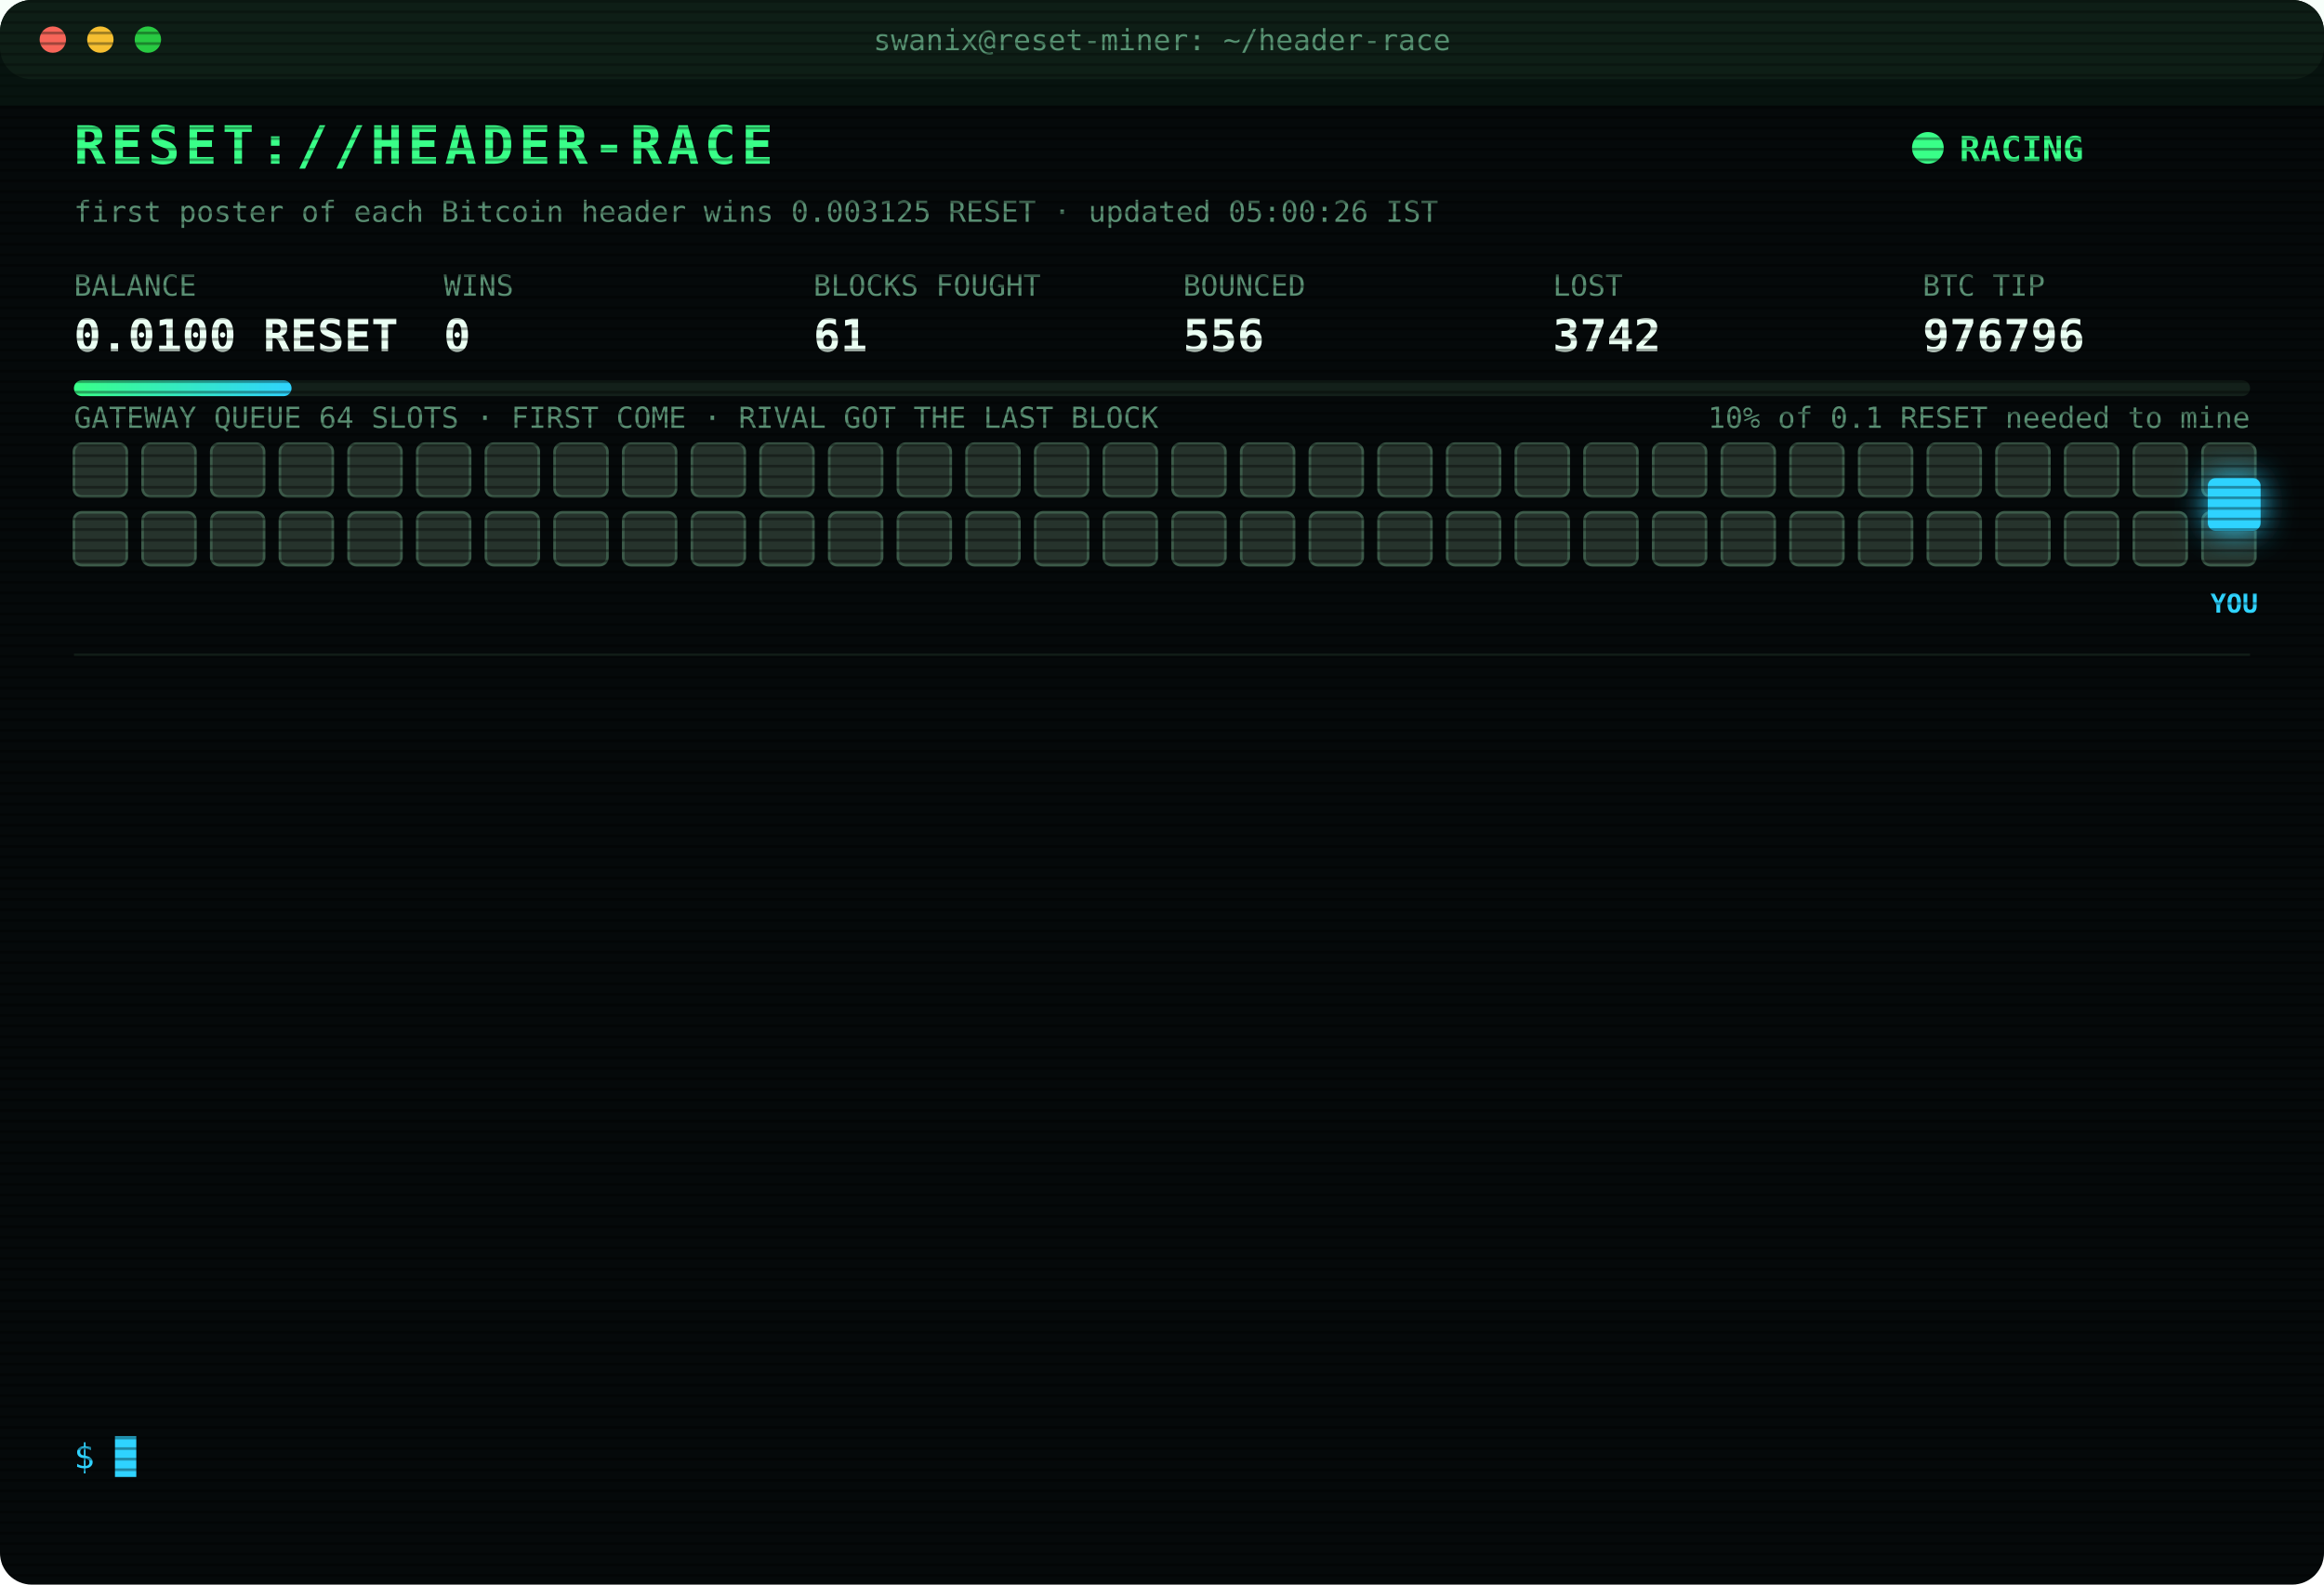
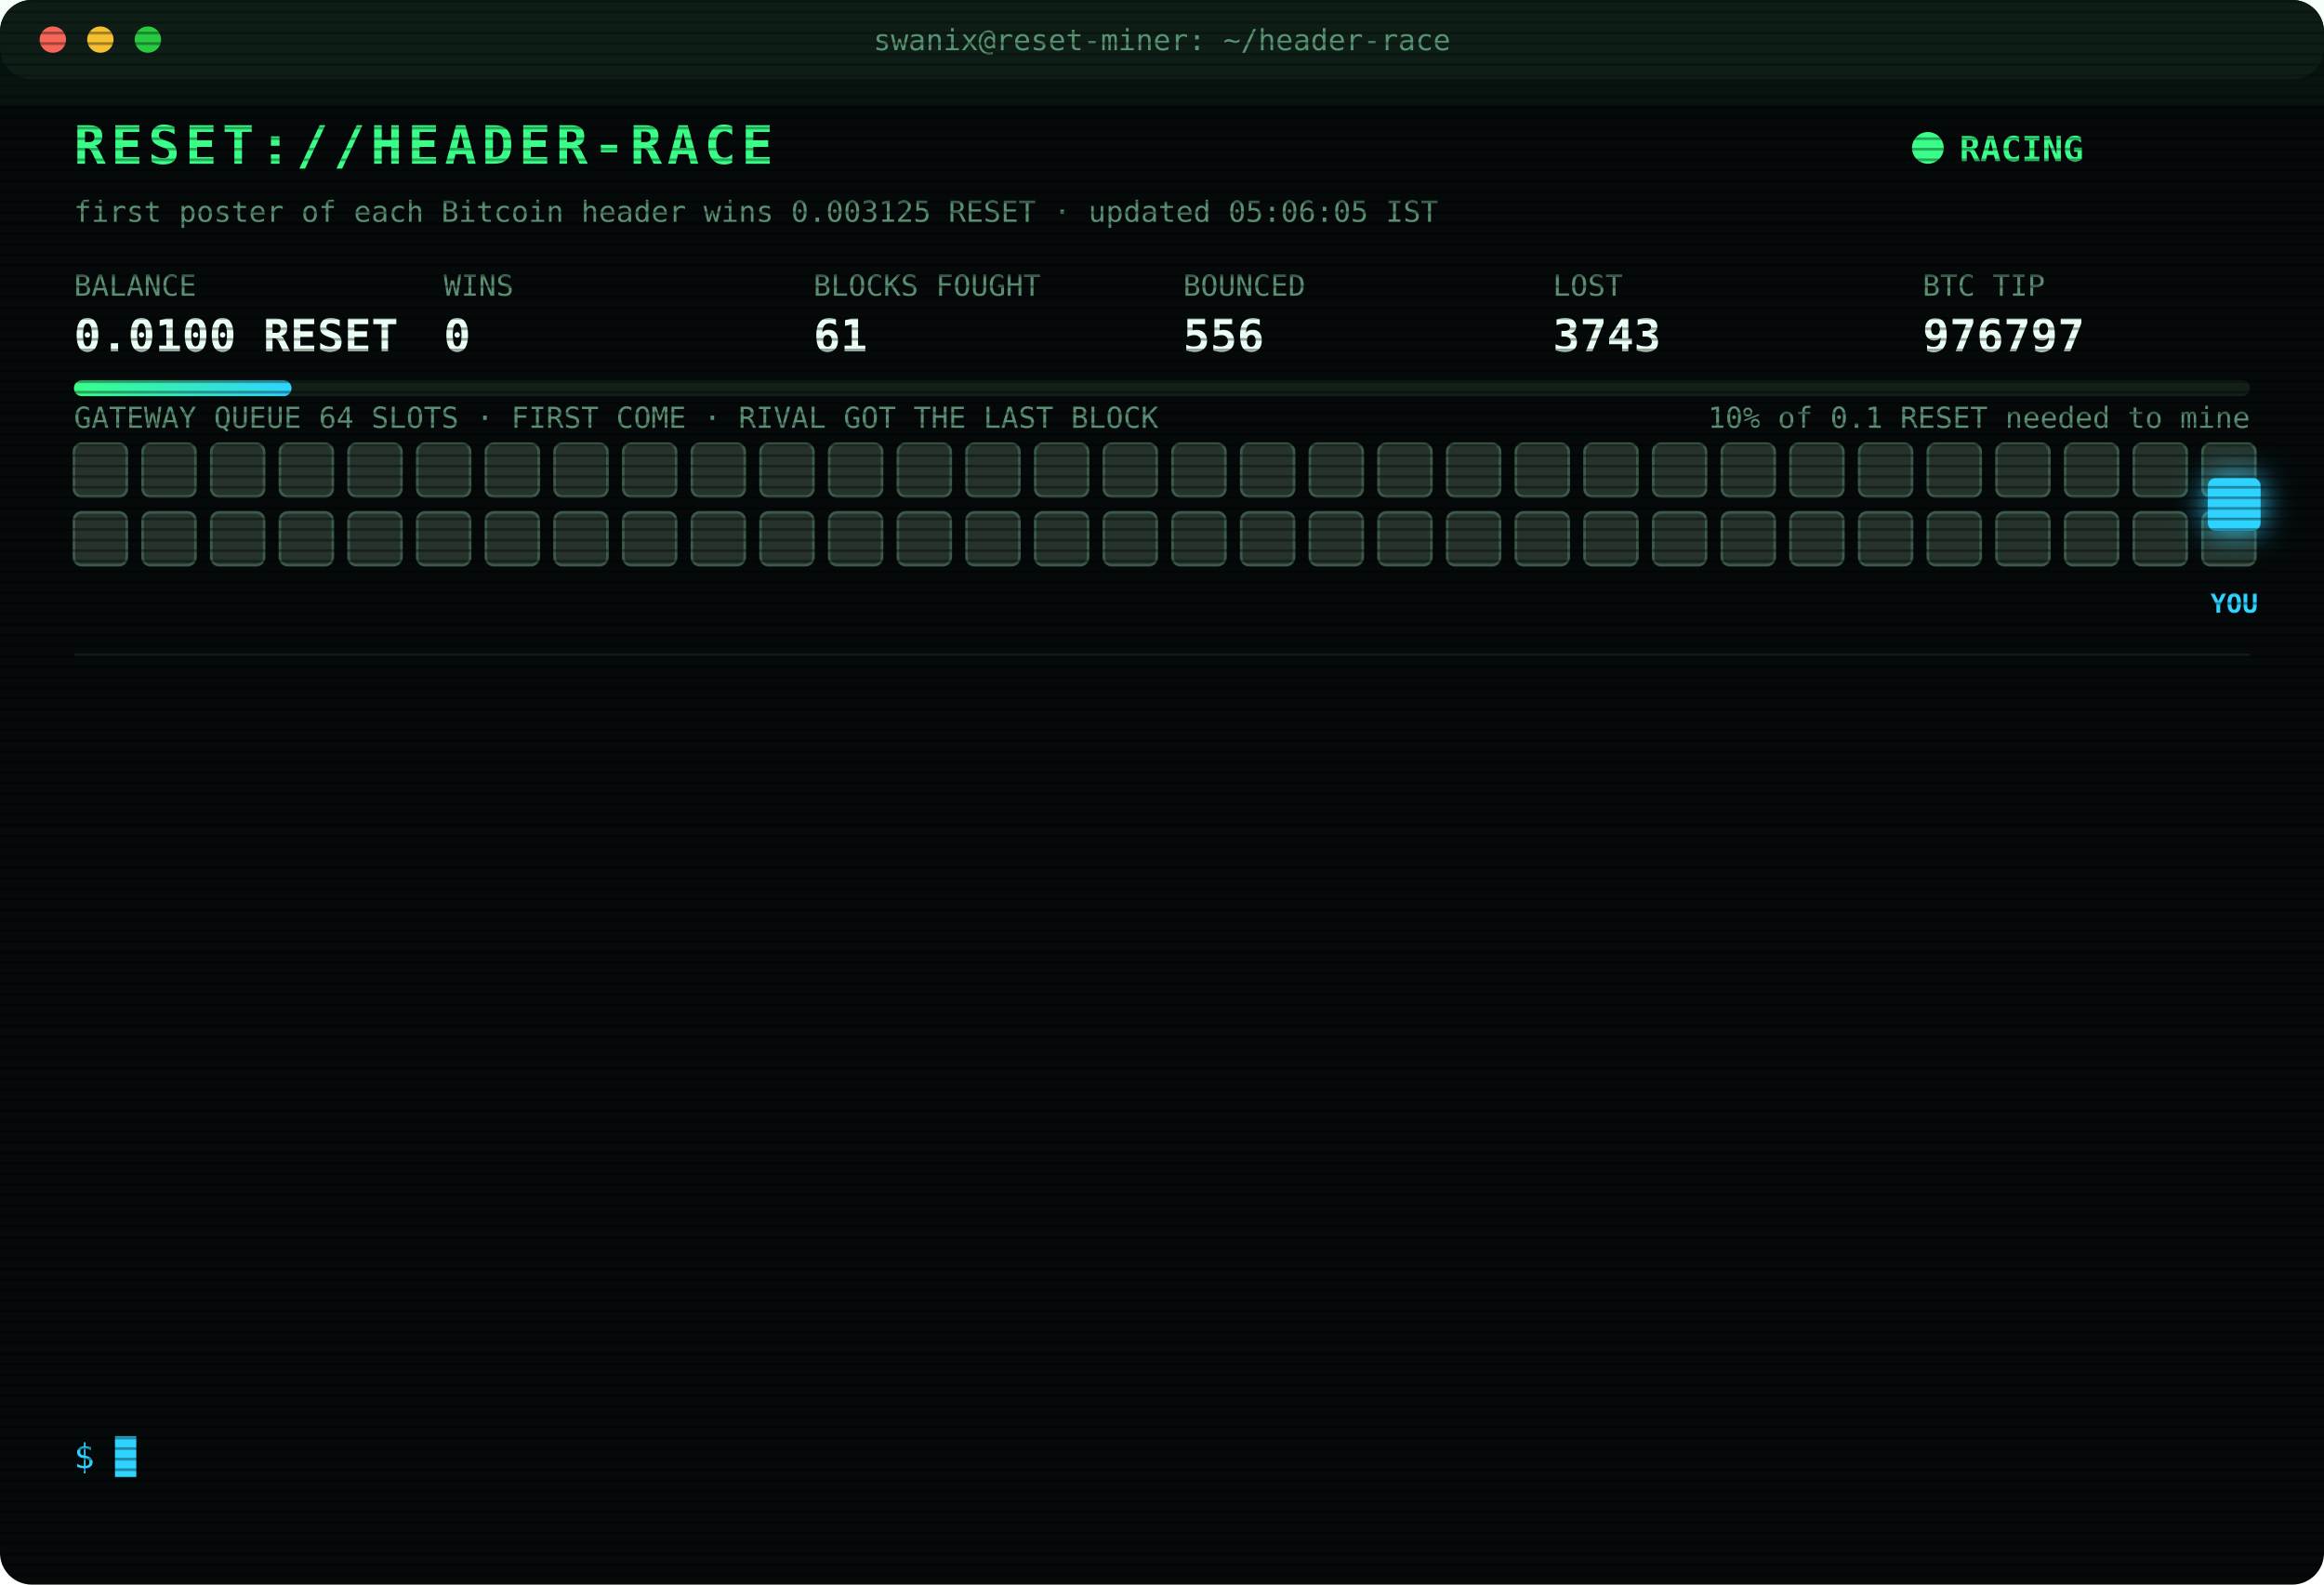
<svg xmlns="http://www.w3.org/2000/svg" width="880" height="600" viewBox="0 0 880 600" font-family="ui-monospace,SFMono-Regular,Menlo,Consolas,monospace">
  <style>
text{font-size:13px;fill:#7CFFB2}
.title{font-size:20px;font-weight:700;fill:#39FF88;letter-spacing:2px;animation:glitch 3s infinite steps(1)}
.sub{fill:#2fd3ff}.k{fill:#5a8f73;font-size:11px}.v{font-size:17px;font-weight:700;fill:#eafff3}
.ts{fill:#3f6b56}.boot{fill:#2fd3ff}.dim{fill:#5a8f73}.bad{fill:#ff4d6d}.warn{fill:#ffd23f}.mag{fill:#ff5cf0}.win{fill:#39FF88;font-weight:700}
.tag{font-size:10px;fill:#2fd3ff;font-weight:700}
.rival{fill:#26332c;stroke:#3c5a49;animation:jam 1.2s infinite alternate}
.idle{fill:#141c18;stroke:#22302a;animation:breathe 4s infinite}
.me{fill:#2fd3ff;filter:drop-shadow(0 0 6px #2fd3ff)}
.hover{animation:nudge 1.1s infinite ease-in-out}.bounce{animation:kick 1.4s infinite}
.ln{opacity:0;animation:in .4s forwards}
.cur{animation:blink 1s infinite steps(1)}
.scan{animation:scan 6s infinite linear}
.led{animation:blink 1.4s infinite}
@keyframes in{from{opacity:0;transform:translateX(-6px)}to{opacity:1;transform:none}}
@keyframes blink{50%{opacity:0}}
@keyframes jam{to{fill:#33463b}}
@keyframes breathe{50%{opacity:.4}}
@keyframes nudge{50%{transform:translateX(-10px)}}
@keyframes kick{0%,100%{transform:none}30%{transform:translateX(-14px)}55%{transform:translateX(10px) translateY(-6px)}}
@keyframes glitch{0%,92%{transform:none}93%{transform:translateX(2px);fill:#ff4d6d}95%{transform:translateX(-2px);fill:#2fd3ff}97%{transform:none}}
@keyframes scan{from{transform:translateY(-40px)}to{transform:translateY(600px)}}
</style>
  <defs>
    <pattern id="sl" width="4" height="4" patternUnits="userSpaceOnUse">
      <rect width="4" height="1" fill="#000" opacity=".35" />
    </pattern>
    <linearGradient id="bar">
      <stop offset="0" stop-color="#39FF88" />
      <stop offset="1" stop-color="#2fd3ff" />
    </linearGradient>
  </defs>
  <rect width="880" height="600" rx="12" fill="#05090a" />
  <rect width="880" height="30" rx="12" fill="#0d1512" />
  <circle cx="20" cy="15" r="5" fill="#ff5f57" />
  <circle cx="38" cy="15" r="5" fill="#febc2e" />
  <circle cx="56" cy="15" r="5" fill="#28c840" />
  <text x="440" y="19" text-anchor="middle" class="k">swanix@reset-miner: ~/header-race</text>
  <text x="28" y="62" class="title">RESET://HEADER-RACE</text>
  <circle class="led" cx="730" cy="56" r="6" fill="#39FF88" />
  <text x="742" y="61" class="win">RACING</text>
-   <text x="28" y="84" class="k">first poster of each Bitcoin header wins 0.003125 RESET · updated 05:00:26 IST</text>
+   <text x="28" y="84" class="k">first poster of each Bitcoin header wins 0.003125 RESET · updated 05:06:05 IST</text>
  <text x="28" y="112" class="k">BALANCE</text>
  <text x="28" y="133" class="v">0.0100 RESET</text>
  <text x="168" y="112" class="k">WINS</text>
  <text x="168" y="133" class="v">0</text>
  <text x="308" y="112" class="k">BLOCKS FOUGHT</text>
  <text x="308" y="133" class="v">61</text>
  <text x="448" y="112" class="k">BOUNCED</text>
  <text x="448" y="133" class="v">556</text>
  <text x="588" y="112" class="k">LOST</text>
-   <text x="588" y="133" class="v">3742</text>
+   <text x="588" y="133" class="v">3743</text>
  <text x="728" y="112" class="k">BTC TIP</text>
-   <text x="728" y="133" class="v">976796</text>
+   <text x="728" y="133" class="v">976797</text>
  <rect x="28" y="144" width="824" height="6" rx="3" fill="#13201a" />
  <rect x="28" y="144" width="82.4" height="6" rx="3" fill="url(#bar)" />
  <text x="852" y="162" text-anchor="end" class="k">10% of 0.1 RESET needed to mine</text>
  <text x="28" y="162" class="k">GATEWAY QUEUE 64 SLOTS · FIRST COME · RIVAL GOT THE LAST BLOCK</text>
  <rect class="rival" x="28" y="168" width="20" height="20" rx="3" style="animation-delay:0.00s" />
  <rect class="rival" x="54" y="168" width="20" height="20" rx="3" style="animation-delay:0.05s" />
  <rect class="rival" x="80" y="168" width="20" height="20" rx="3" style="animation-delay:0.10s" />
  <rect class="rival" x="106" y="168" width="20" height="20" rx="3" style="animation-delay:0.15s" />
  <rect class="rival" x="132" y="168" width="20" height="20" rx="3" style="animation-delay:0.20s" />
  <rect class="rival" x="158" y="168" width="20" height="20" rx="3" style="animation-delay:0.25s" />
  <rect class="rival" x="184" y="168" width="20" height="20" rx="3" style="animation-delay:0.30s" />
  <rect class="rival" x="210" y="168" width="20" height="20" rx="3" style="animation-delay:0.35s" />
  <rect class="rival" x="236" y="168" width="20" height="20" rx="3" style="animation-delay:0.40s" />
  <rect class="rival" x="262" y="168" width="20" height="20" rx="3" style="animation-delay:0.45s" />
  <rect class="rival" x="288" y="168" width="20" height="20" rx="3" style="animation-delay:0.50s" />
  <rect class="rival" x="314" y="168" width="20" height="20" rx="3" style="animation-delay:0.55s" />
  <rect class="rival" x="340" y="168" width="20" height="20" rx="3" style="animation-delay:0.60s" />
  <rect class="rival" x="366" y="168" width="20" height="20" rx="3" style="animation-delay:0.65s" />
  <rect class="rival" x="392" y="168" width="20" height="20" rx="3" style="animation-delay:0.70s" />
  <rect class="rival" x="418" y="168" width="20" height="20" rx="3" style="animation-delay:0.75s" />
  <rect class="rival" x="444" y="168" width="20" height="20" rx="3" style="animation-delay:0.80s" />
  <rect class="rival" x="470" y="168" width="20" height="20" rx="3" style="animation-delay:0.85s" />
  <rect class="rival" x="496" y="168" width="20" height="20" rx="3" style="animation-delay:0.90s" />
  <rect class="rival" x="522" y="168" width="20" height="20" rx="3" style="animation-delay:0.95s" />
  <rect class="rival" x="548" y="168" width="20" height="20" rx="3" style="animation-delay:1.00s" />
  <rect class="rival" x="574" y="168" width="20" height="20" rx="3" style="animation-delay:1.05s" />
  <rect class="rival" x="600" y="168" width="20" height="20" rx="3" style="animation-delay:1.10s" />
  <rect class="rival" x="626" y="168" width="20" height="20" rx="3" style="animation-delay:1.15s" />
  <rect class="rival" x="652" y="168" width="20" height="20" rx="3" style="animation-delay:1.20s" />
  <rect class="rival" x="678" y="168" width="20" height="20" rx="3" style="animation-delay:1.25s" />
  <rect class="rival" x="704" y="168" width="20" height="20" rx="3" style="animation-delay:1.30s" />
  <rect class="rival" x="730" y="168" width="20" height="20" rx="3" style="animation-delay:1.35s" />
  <rect class="rival" x="756" y="168" width="20" height="20" rx="3" style="animation-delay:1.40s" />
  <rect class="rival" x="782" y="168" width="20" height="20" rx="3" style="animation-delay:1.45s" />
  <rect class="rival" x="808" y="168" width="20" height="20" rx="3" style="animation-delay:1.50s" />
  <rect class="rival" x="834" y="168" width="20" height="20" rx="3" style="animation-delay:1.55s" />
  <rect class="rival" x="28" y="194" width="20" height="20" rx="3" style="animation-delay:1.60s" />
  <rect class="rival" x="54" y="194" width="20" height="20" rx="3" style="animation-delay:1.65s" />
  <rect class="rival" x="80" y="194" width="20" height="20" rx="3" style="animation-delay:1.70s" />
  <rect class="rival" x="106" y="194" width="20" height="20" rx="3" style="animation-delay:1.75s" />
  <rect class="rival" x="132" y="194" width="20" height="20" rx="3" style="animation-delay:1.80s" />
  <rect class="rival" x="158" y="194" width="20" height="20" rx="3" style="animation-delay:1.85s" />
  <rect class="rival" x="184" y="194" width="20" height="20" rx="3" style="animation-delay:1.90s" />
  <rect class="rival" x="210" y="194" width="20" height="20" rx="3" style="animation-delay:1.95s" />
  <rect class="rival" x="236" y="194" width="20" height="20" rx="3" style="animation-delay:2.00s" />
  <rect class="rival" x="262" y="194" width="20" height="20" rx="3" style="animation-delay:2.05s" />
  <rect class="rival" x="288" y="194" width="20" height="20" rx="3" style="animation-delay:2.10s" />
  <rect class="rival" x="314" y="194" width="20" height="20" rx="3" style="animation-delay:2.15s" />
  <rect class="rival" x="340" y="194" width="20" height="20" rx="3" style="animation-delay:2.20s" />
  <rect class="rival" x="366" y="194" width="20" height="20" rx="3" style="animation-delay:2.25s" />
  <rect class="rival" x="392" y="194" width="20" height="20" rx="3" style="animation-delay:2.30s" />
  <rect class="rival" x="418" y="194" width="20" height="20" rx="3" style="animation-delay:2.35s" />
  <rect class="rival" x="444" y="194" width="20" height="20" rx="3" style="animation-delay:2.40s" />
  <rect class="rival" x="470" y="194" width="20" height="20" rx="3" style="animation-delay:2.45s" />
  <rect class="rival" x="496" y="194" width="20" height="20" rx="3" style="animation-delay:2.50s" />
  <rect class="rival" x="522" y="194" width="20" height="20" rx="3" style="animation-delay:2.55s" />
  <rect class="rival" x="548" y="194" width="20" height="20" rx="3" style="animation-delay:2.60s" />
  <rect class="rival" x="574" y="194" width="20" height="20" rx="3" style="animation-delay:2.65s" />
  <rect class="rival" x="600" y="194" width="20" height="20" rx="3" style="animation-delay:2.70s" />
  <rect class="rival" x="626" y="194" width="20" height="20" rx="3" style="animation-delay:2.75s" />
  <rect class="rival" x="652" y="194" width="20" height="20" rx="3" style="animation-delay:2.80s" />
  <rect class="rival" x="678" y="194" width="20" height="20" rx="3" style="animation-delay:2.85s" />
  <rect class="rival" x="704" y="194" width="20" height="20" rx="3" style="animation-delay:2.90s" />
  <rect class="rival" x="730" y="194" width="20" height="20" rx="3" style="animation-delay:2.95s" />
  <rect class="rival" x="756" y="194" width="20" height="20" rx="3" style="animation-delay:3.00s" />
  <rect class="rival" x="782" y="194" width="20" height="20" rx="3" style="animation-delay:3.05s" />
  <rect class="rival" x="808" y="194" width="20" height="20" rx="3" style="animation-delay:3.10s" />
  <rect class="rival" x="834" y="194" width="20" height="20" rx="3" style="animation-delay:3.15s" />
  <g class="hover">
    <rect class="me" x="836" y="181" width="20" height="20" rx="3" />
    <text class="tag" x="846" y="232" text-anchor="middle">YOU</text>
  </g>
  <line x1="28" x2="852" y1="248" y2="248" stroke="#13201a" />
  <g class="ln" style="animation-delay:0.40s">
-     <text x="28" y="270" class="ts">02:31:23</text>
-     <text x="104" y="270" class="bad">[LOST] #976785 taken by a rival miner</text>
+     <text x="28" y="270" class="ts">02:31:55</text>
+     <text x="104" y="270" class="bad">[LOST] #976786 taken by a rival miner</text>
  </g>
  <g class="ln" style="animation-delay:0.65s">
-     <text x="28" y="292" class="ts">02:31:55</text>
-     <text x="104" y="292" class="bad">[LOST] #976786 taken by a rival miner</text>
+     <text x="28" y="292" class="ts">02:43:59</text>
+     <text x="104" y="292" class="bad">[LOST] #976787 taken by a rival miner</text>
  </g>
  <g class="ln" style="animation-delay:0.90s">
-     <text x="28" y="314" class="ts">02:43:59</text>
-     <text x="104" y="314" class="bad">[LOST] #976787 taken by a rival miner</text>
+     <text x="28" y="314" class="ts">03:09:52</text>
+     <text x="104" y="314" class="bad">[LOST] #976788 taken by a rival miner</text>
  </g>
  <g class="ln" style="animation-delay:1.15s">
-     <text x="28" y="336" class="ts">03:09:52</text>
-     <text x="104" y="336" class="bad">[LOST] #976788 taken by a rival miner</text>
+     <text x="28" y="336" class="ts">04:06:29</text>
+     <text x="104" y="336" class="bad">[LOST] #976790 taken by a rival miner</text>
  </g>
  <g class="ln" style="animation-delay:1.40s">
-     <text x="28" y="358" class="ts">04:06:29</text>
-     <text x="104" y="358" class="bad">[LOST] #976790 taken by a rival miner</text>
+     <text x="28" y="358" class="ts">04:09:22</text>
+     <text x="104" y="358" class="bad">[LOST] #976791 taken by a rival miner</text>
  </g>
  <g class="ln" style="animation-delay:1.65s">
-     <text x="28" y="380" class="ts">04:09:22</text>
-     <text x="104" y="380" class="bad">[LOST] #976791 taken by a rival miner</text>
+     <text x="28" y="380" class="ts">04:09:30</text>
+     <text x="104" y="380" class="bad">[LOST] #976792 taken by a rival miner</text>
  </g>
  <g class="ln" style="animation-delay:1.90s">
-     <text x="28" y="402" class="ts">04:09:30</text>
-     <text x="104" y="402" class="bad">[LOST] #976792 taken by a rival miner</text>
+     <text x="28" y="402" class="ts">04:10:31</text>
+     <text x="104" y="402" class="dim">[STINT END] calls 780 · wins 0</text>
  </g>
  <g class="ln" style="animation-delay:2.15s">
-     <text x="28" y="424" class="ts">04:10:31</text>
-     <text x="104" y="424" class="dim">[STINT END] calls 780 · wins 0</text>
+     <text x="28" y="424" class="ts">04:15:28</text>
+     <text x="104" y="424" class="boot">[BOOT] racer v3 online · 3 feeds · stint 340m</text>
  </g>
  <g class="ln" style="animation-delay:2.40s">
-     <text x="28" y="446" class="ts">04:15:28</text>
-     <text x="104" y="446" class="boot">[BOOT] racer v3 online · 3 feeds · stint 340m</text>
+     <text x="28" y="446" class="ts">04:20:02</text>
+     <text x="104" y="446" class="bad">[LOST] #976793 taken by a rival miner</text>
  </g>
  <g class="ln" style="animation-delay:2.65s">
-     <text x="28" y="468" class="ts">04:20:02</text>
-     <text x="104" y="468" class="bad">[LOST] #976793 taken by a rival miner</text>
+     <text x="28" y="468" class="ts">04:41:07</text>
+     <text x="104" y="468" class="bad">[LOST] #976794 taken by a rival miner</text>
  </g>
  <g class="ln" style="animation-delay:2.90s">
-     <text x="28" y="490" class="ts">04:41:07</text>
-     <text x="104" y="490" class="bad">[LOST] #976794 taken by a rival miner</text>
+     <text x="28" y="490" class="ts">04:52:36</text>
+     <text x="104" y="490" class="bad">[LOST] #976795 taken by a rival miner</text>
  </g>
  <g class="ln" style="animation-delay:3.15s">
-     <text x="28" y="512" class="ts">04:52:36</text>
-     <text x="104" y="512" class="bad">[LOST] #976795 taken by a rival miner</text>
+     <text x="28" y="512" class="ts">04:57:55</text>
+     <text x="104" y="512" class="bad">[LOST] #976796 taken by a rival miner</text>
  </g>
  <g class="ln" style="animation-delay:3.40s">
-     <text x="28" y="534" class="ts">04:57:55</text>
-     <text x="104" y="534" class="bad">[LOST] #976796 taken by a rival miner</text>
+     <text x="28" y="534" class="ts">05:06:05</text>
+     <text x="104" y="534" class="bad">[LOST] #976797 taken by a rival miner</text>
  </g>
  <text x="28" y="556" class="sub">$ <tspan class="cur">█</tspan>
  </text>
  <rect width="880" height="600" rx="12" fill="url(#sl)" pointer-events="none" />
  <rect class="scan" width="880" height="40" fill="#39FF88" opacity=".04" />
</svg>
